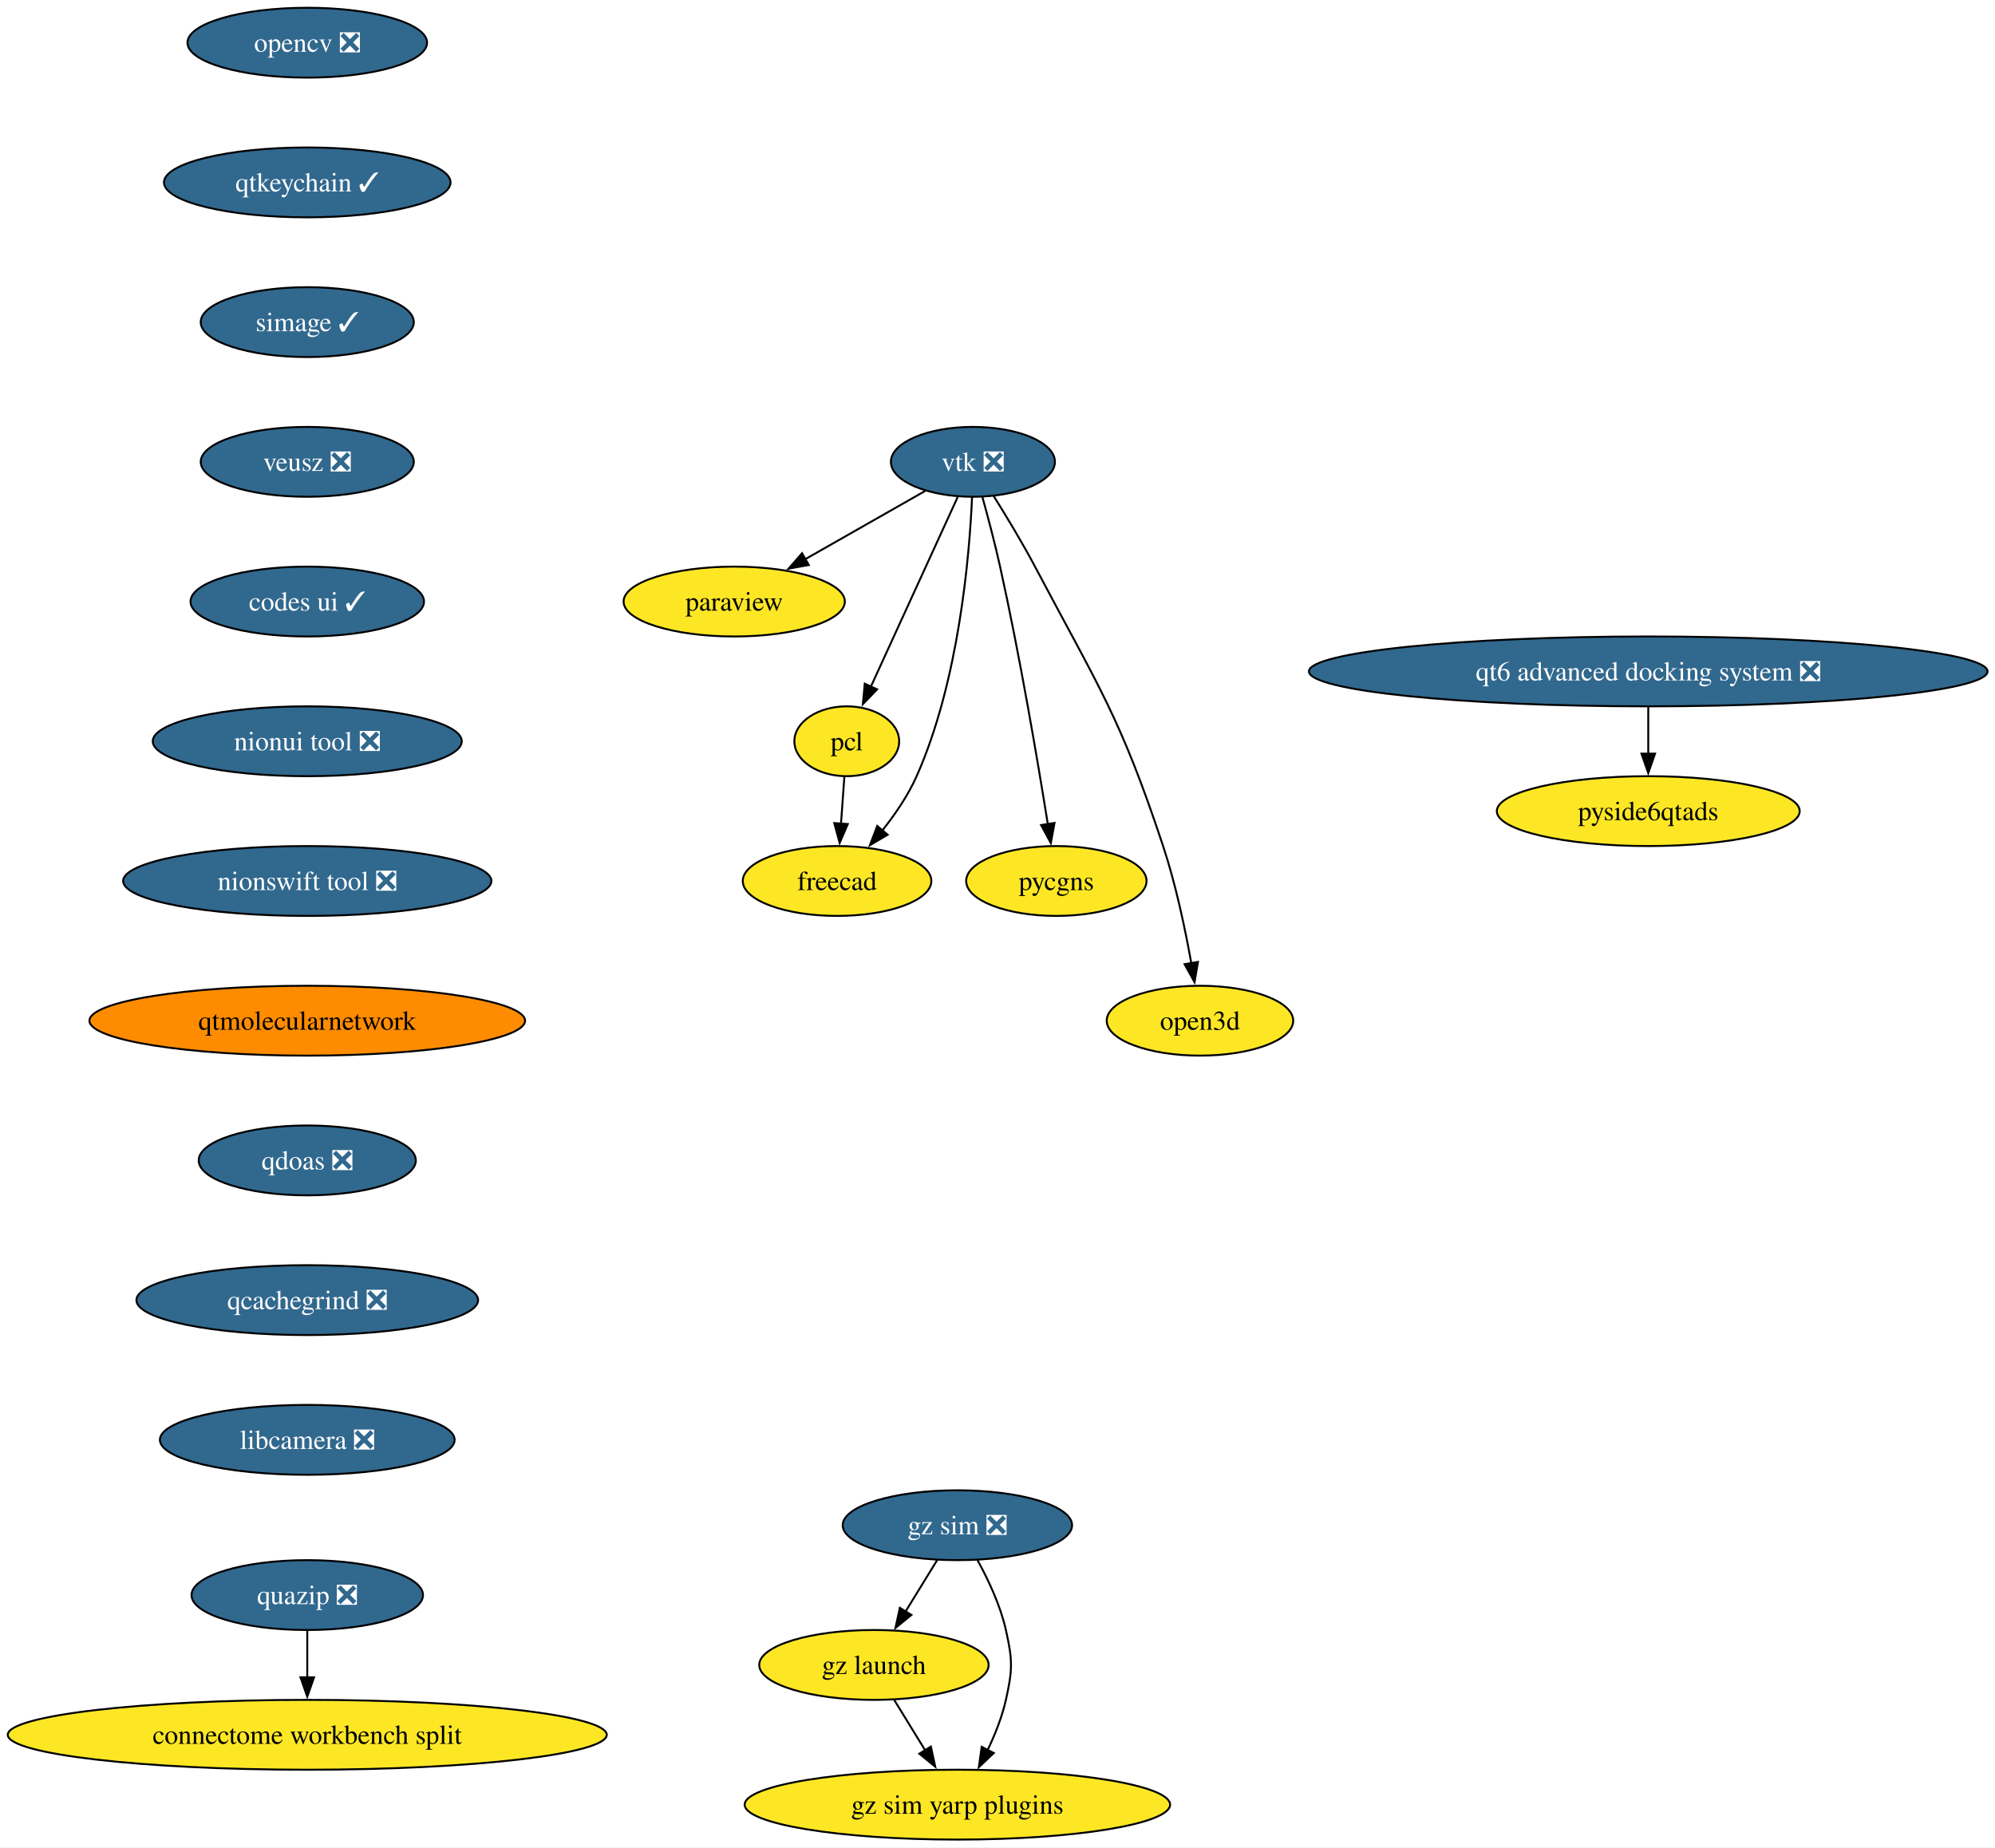
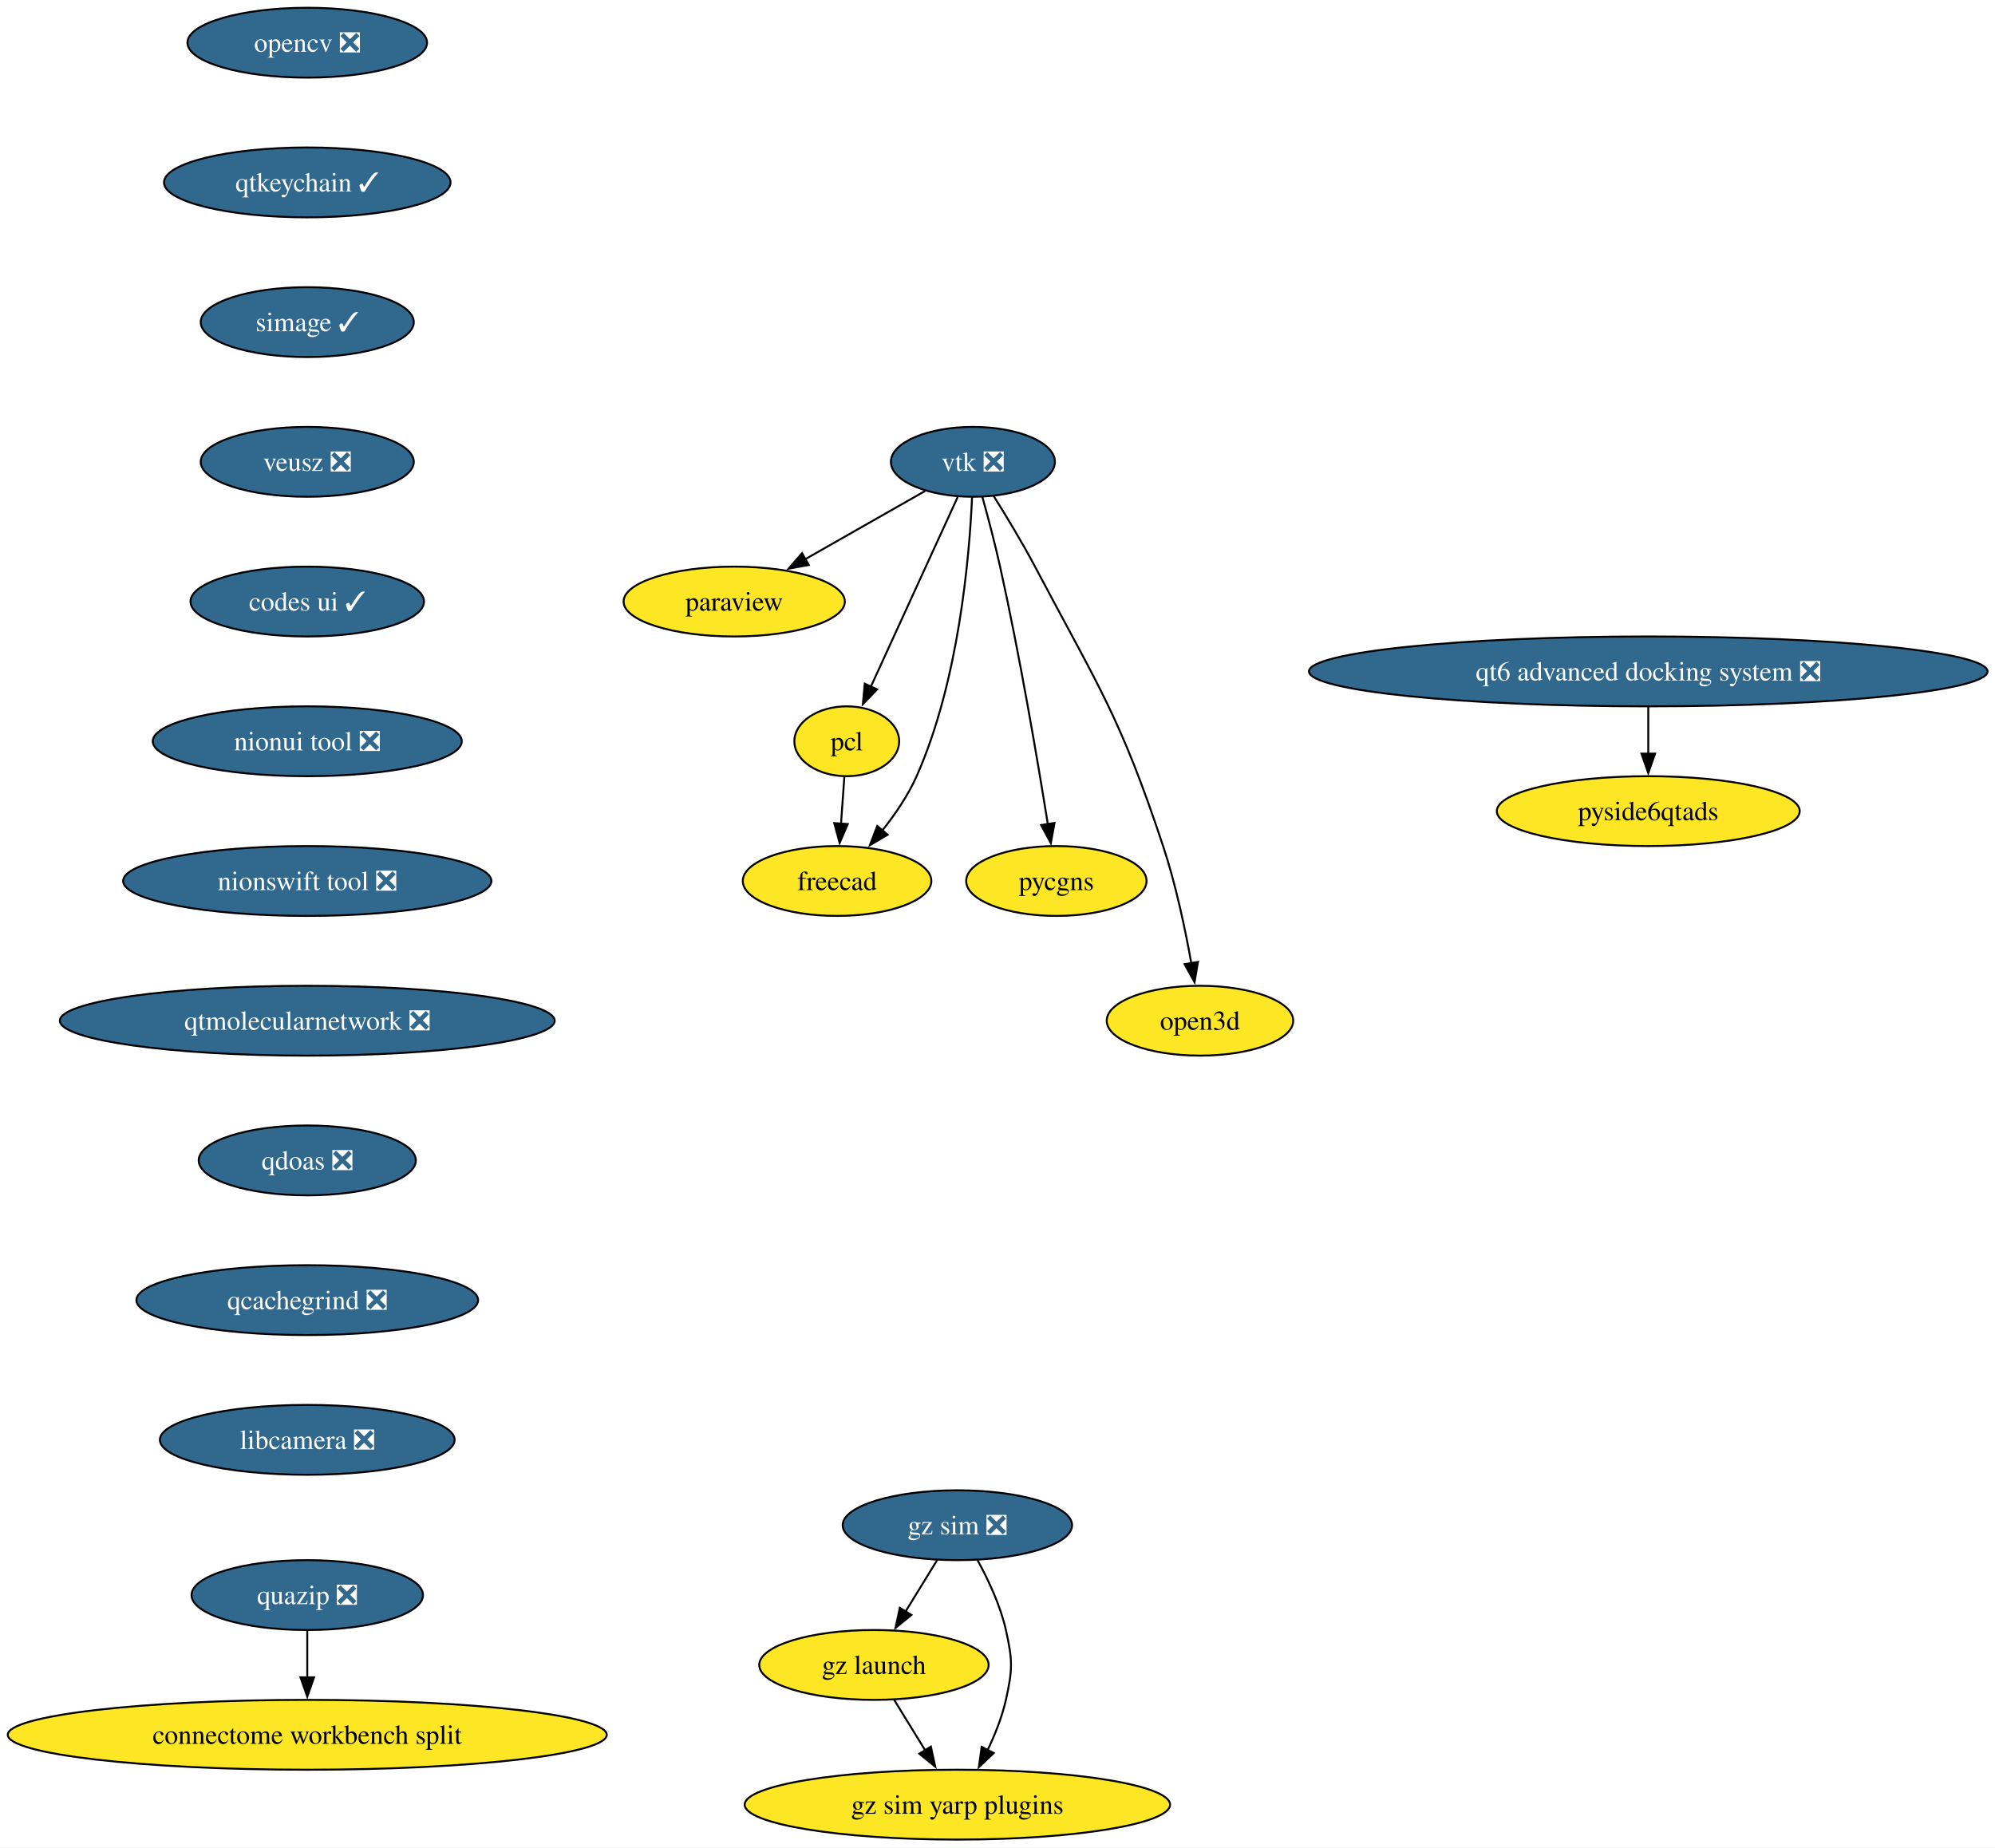
<svg xmlns="http://www.w3.org/2000/svg" xmlns:xlink="http://www.w3.org/1999/xlink" width="1028pt" height="952pt" viewBox="0.00 0.00 1028.00 952.00">
  <g id="graph0" class="graph" transform="scale(1 1) rotate(0) translate(4 948)">
    <polygon fill="white" stroke="none" points="-4,4 -4,-948 1024.17,-948 1024.17,4 -4,4" />
    <g id="node1" class="node">
      <g id="a_node1">
        <a xlink:href="https://github.com/conda-forge/opencv-feedstock/pull/514" xlink:title="opencv ❎">
          <ellipse fill="#31688e" stroke="black" cx="154.33" cy="-926" rx="61.73" ry="18" />
          <text xml:space="preserve" text-anchor="middle" x="154.33" y="-921.33" font-family="Times,serif" font-size="14.00" fill="white">opencv ❎</text>
        </a>
      </g>
    </g>
    <g id="node2" class="node">
      <g id="a_node2">
        <a xlink:href="https://github.com/conda-forge/qtkeychain-feedstock/pull/29" xlink:title="qtkeychain ✓">
          <ellipse fill="#31688e" stroke="black" cx="154.33" cy="-854" rx="73.83" ry="18" />
          <text xml:space="preserve" text-anchor="middle" x="154.33" y="-849.33" font-family="Times,serif" font-size="14.00" fill="white">qtkeychain ✓</text>
        </a>
      </g>
    </g>
    <g id="node4" class="node">
      <g id="a_node4">
        <a xlink:href="https://github.com/conda-forge/simage-feedstock/pull/19" xlink:title="simage ✓">
          <ellipse fill="#31688e" stroke="black" cx="154.33" cy="-782" rx="54.89" ry="18" />
          <text xml:space="preserve" text-anchor="middle" x="154.33" y="-777.33" font-family="Times,serif" font-size="14.00" fill="white">simage ✓</text>
        </a>
      </g>
    </g>
    <g id="node3" class="node">
      <g id="a_node3">
        <a xlink:href="https://github.com/conda-forge/paraview-feedstock" xlink:title="paraview">
          <ellipse fill="#fde725" stroke="black" cx="374.33" cy="-638" rx="57" ry="18" />
          <text xml:space="preserve" text-anchor="middle" x="374.33" y="-633.33" font-family="Times,serif" font-size="14.00">paraview</text>
        </a>
      </g>
    </g>
    <g id="node10" class="node">
      <g id="a_node10">
        <a xlink:href="https://github.com/conda-forge/veusz-feedstock/pull/42" xlink:title="veusz ❎">
          <ellipse fill="#31688e" stroke="black" cx="154.33" cy="-710" rx="54.89" ry="18" />
          <text xml:space="preserve" text-anchor="middle" x="154.33" y="-705.33" font-family="Times,serif" font-size="14.00" fill="white">veusz ❎</text>
        </a>
      </g>
    </g>
    <g id="node5" class="node">
      <g id="a_node5">
        <a xlink:href="https://github.com/conda-forge/vtk-feedstock/pull/438" xlink:title="vtk ❎">
          <ellipse fill="#31688e" stroke="black" cx="497.33" cy="-710" rx="42.26" ry="18" />
          <text xml:space="preserve" text-anchor="middle" x="497.33" y="-705.33" font-family="Times,serif" font-size="14.00" fill="white">vtk ❎</text>
        </a>
      </g>
    </g>
    <g id="edge3" class="edge">
      <path fill="none" stroke="black" d="M472.73,-695C455.06,-684.95 430.94,-671.22 411,-659.87" />
      <polygon fill="black" stroke="black" points="412.75,-656.84 402.33,-654.93 409.29,-662.92 412.75,-656.84" />
    </g>
    <g id="node6" class="node">
      <g id="a_node6">
        <a xlink:href="https://github.com/conda-forge/pcl-feedstock" xlink:title="pcl">
          <ellipse fill="#fde725" stroke="black" cx="432.33" cy="-566" rx="27" ry="18" />
          <text xml:space="preserve" text-anchor="middle" x="432.33" y="-561.33" font-family="Times,serif" font-size="14.00">pcl</text>
        </a>
      </g>
    </g>
    <g id="edge4" class="edge">
      <path fill="none" stroke="black" d="M489.49,-691.87C478.35,-667.54 457.84,-622.73 444.65,-593.93" />
      <polygon fill="black" stroke="black" points="447.97,-592.76 440.62,-585.12 441.6,-595.67 447.97,-592.76" />
    </g>
    <g id="node7" class="node">
      <g id="a_node7">
        <a xlink:href="https://github.com/conda-forge/freecad-feedstock" xlink:title="freecad">
          <ellipse fill="#fde725" stroke="black" cx="427.33" cy="-494" rx="48.58" ry="18" />
          <text xml:space="preserve" text-anchor="middle" x="427.33" y="-489.32" font-family="Times,serif" font-size="14.00">freecad</text>
        </a>
      </g>
    </g>
    <g id="edge5" class="edge">
      <path fill="none" stroke="black" d="M496.89,-691.77C495.55,-661.43 490.13,-597.05 468.33,-548 463.93,-538.11 457.32,-528.42 450.68,-520.07" />
      <polygon fill="black" stroke="black" points="453.38,-517.85 444.26,-512.45 448.03,-522.36 453.38,-517.85" />
    </g>
    <g id="node8" class="node">
      <g id="a_node8">
        <a xlink:href="https://github.com/conda-forge/pycgns-feedstock" xlink:title="pycgns">
          <ellipse fill="#fde725" stroke="black" cx="540.33" cy="-494" rx="46.47" ry="18" />
          <text xml:space="preserve" text-anchor="middle" x="540.33" y="-489.32" font-family="Times,serif" font-size="14.00">pycgns</text>
        </a>
      </g>
    </g>
    <g id="edge6" class="edge">
      <path fill="none" stroke="black" d="M502.21,-691.9C505.08,-681.56 508.65,-668.08 511.33,-656 521.58,-609.78 530.77,-555.48 535.94,-523.23" />
      <polygon fill="black" stroke="black" points="539.38,-523.93 537.48,-513.51 532.46,-522.83 539.38,-523.93" />
    </g>
    <g id="node9" class="node">
      <g id="a_node9">
        <a xlink:href="https://github.com/conda-forge/open3d-feedstock" xlink:title="open3d">
          <ellipse fill="#fde725" stroke="black" cx="614.33" cy="-422" rx="48.05" ry="18" />
          <text xml:space="preserve" text-anchor="middle" x="614.33" y="-417.32" font-family="Times,serif" font-size="14.00">open3d</text>
        </a>
      </g>
    </g>
    <g id="edge7" class="edge">
      <path fill="none" stroke="black" d="M507.91,-692.57C514.39,-682.24 522.69,-668.54 529.33,-656 562.24,-593.77 573.18,-578.83 595.33,-512 601.87,-492.26 606.71,-469.29 609.86,-451.63" />
      <polygon fill="black" stroke="black" points="613.3,-452.3 611.53,-441.85 606.4,-451.12 613.3,-452.3" />
    </g>
    <g id="edge8" class="edge">
      <path fill="none" stroke="black" d="M431.09,-547.7C430.57,-540.41 429.95,-531.73 429.36,-523.54" />
      <polygon fill="black" stroke="black" points="432.86,-523.34 428.66,-513.61 425.88,-523.84 432.86,-523.34" />
    </g>
    <g id="node11" class="node">
      <g id="a_node11">
        <a xlink:href="https://github.com/conda-forge/codes-ui-feedstock/pull/23" xlink:title="codes ui ✓">
          <ellipse fill="#31688e" stroke="black" cx="154.33" cy="-638" rx="60.15" ry="18" />
          <text xml:space="preserve" text-anchor="middle" x="154.33" y="-633.33" font-family="Times,serif" font-size="14.00" fill="white">codes ui ✓</text>
        </a>
      </g>
    </g>
    <g id="node12" class="node">
      <g id="a_node12">
        <a xlink:href="https://github.com/conda-forge/nionui-tool-feedstock/pull/63" xlink:title="nionui tool ❎">
          <ellipse fill="#31688e" stroke="black" cx="154.33" cy="-566" rx="79.62" ry="18" />
          <text xml:space="preserve" text-anchor="middle" x="154.33" y="-561.33" font-family="Times,serif" font-size="14.00" fill="white">nionui tool ❎</text>
        </a>
      </g>
    </g>
    <g id="node13" class="node">
      <g id="a_node13">
        <a xlink:href="https://github.com/conda-forge/nionswift-tool-feedstock/pull/38" xlink:title="nionswift tool ❎">
          <ellipse fill="#31688e" stroke="black" cx="154.33" cy="-494" rx="94.88" ry="18" />
          <text xml:space="preserve" text-anchor="middle" x="154.33" y="-489.32" font-family="Times,serif" font-size="14.00" fill="white">nionswift tool ❎</text>
        </a>
      </g>
    </g>
    <g id="node14" class="node">
      <g id="a_node14">
-         <a xlink:href="https://github.com/conda-forge/qtmolecularnetwork-feedstock" xlink:title="qtmolecularnetwork">
-           <ellipse fill="#ff8c00" stroke="black" cx="154.33" cy="-422" rx="112.24" ry="18" />
-           <text xml:space="preserve" text-anchor="middle" x="154.33" y="-417.32" font-family="Times,serif" font-size="14.00">qtmolecularnetwork</text>
+         <a xlink:href="https://github.com/conda-forge/qtmolecularnetwork-feedstock/pull/30" xlink:title="qtmolecularnetwork ❎">
+           <ellipse fill="#31688e" stroke="black" cx="154.33" cy="-422" rx="127.49" ry="18" />
+           <text xml:space="preserve" text-anchor="middle" x="154.33" y="-417.32" font-family="Times,serif" font-size="14.00" fill="white">qtmolecularnetwork ❎</text>
        </a>
      </g>
    </g>
    <g id="node17" class="node">
      <g id="a_node17">
        <a xlink:href="https://github.com/conda-forge/qdoas-feedstock/pull/42" xlink:title="qdoas ❎">
          <ellipse fill="#31688e" stroke="black" cx="154.33" cy="-350" rx="55.94" ry="18" />
          <text xml:space="preserve" text-anchor="middle" x="154.33" y="-345.32" font-family="Times,serif" font-size="14.00" fill="white">qdoas ❎</text>
        </a>
      </g>
    </g>
    <g id="node15" class="node">
      <g id="a_node15">
        <a xlink:href="https://github.com/conda-forge/quazip-feedstock/pull/10" xlink:title="quazip ❎">
          <ellipse fill="#31688e" stroke="black" cx="154.33" cy="-126" rx="59.63" ry="18" />
          <text xml:space="preserve" text-anchor="middle" x="154.33" y="-121.33" font-family="Times,serif" font-size="14.00" fill="white">quazip ❎</text>
        </a>
      </g>
    </g>
    <g id="node16" class="node">
      <g id="a_node16">
        <a xlink:href="https://github.com/conda-forge/connectome-workbench-split-feedstock" xlink:title="connectome workbench split">
          <ellipse fill="#fde725" stroke="black" cx="154.33" cy="-54" rx="154.33" ry="18" />
          <text xml:space="preserve" text-anchor="middle" x="154.33" y="-49.33" font-family="Times,serif" font-size="14.00">connectome workbench split</text>
        </a>
      </g>
    </g>
    <g id="edge14" class="edge">
      <path fill="none" stroke="black" d="M154.33,-107.7C154.33,-100.41 154.33,-91.73 154.33,-83.54" />
      <polygon fill="black" stroke="black" points="157.83,-83.62 154.33,-73.62 150.83,-83.62 157.83,-83.62" />
    </g>
    <g id="node23" class="node">
      <g id="a_node23">
        <a xlink:href="https://github.com/conda-forge/qcachegrind-feedstock/pull/9" xlink:title="qcachegrind ❎">
          <ellipse fill="#31688e" stroke="black" cx="154.33" cy="-278" rx="88.04" ry="18" />
          <text xml:space="preserve" text-anchor="middle" x="154.33" y="-273.32" font-family="Times,serif" font-size="14.00" fill="white">qcachegrind ❎</text>
        </a>
      </g>
    </g>
    <g id="node18" class="node">
      <g id="a_node18">
        <a xlink:href="https://github.com/conda-forge/gz-sim-feedstock/pull/142" xlink:title="gz sim ❎">
          <ellipse fill="#31688e" stroke="black" cx="489.33" cy="-162" rx="59.1" ry="18" />
          <text xml:space="preserve" text-anchor="middle" x="489.33" y="-157.32" font-family="Times,serif" font-size="14.00" fill="white">gz sim ❎</text>
        </a>
      </g>
    </g>
    <g id="node19" class="node">
      <g id="a_node19">
        <a xlink:href="https://github.com/conda-forge/gz-launch-feedstock" xlink:title="gz launch">
          <ellipse fill="#fde725" stroke="black" cx="446.33" cy="-90" rx="59.1" ry="18" />
          <text xml:space="preserve" text-anchor="middle" x="446.33" y="-85.33" font-family="Times,serif" font-size="14.00">gz launch</text>
        </a>
      </g>
    </g>
    <g id="edge16" class="edge">
      <path fill="none" stroke="black" d="M478.92,-144.05C474,-136.06 468.03,-126.33 462.54,-117.4" />
      <polygon fill="black" stroke="black" points="465.65,-115.77 457.43,-109.08 459.68,-119.43 465.65,-115.77" />
    </g>
    <g id="node20" class="node">
      <g id="a_node20">
        <a xlink:href="https://github.com/conda-forge/gz-sim-yarp-plugins-feedstock" xlink:title="gz sim yarp plugins">
          <ellipse fill="#fde725" stroke="black" cx="489.33" cy="-18" rx="109.61" ry="18" />
          <text xml:space="preserve" text-anchor="middle" x="489.33" y="-13.32" font-family="Times,serif" font-size="14.00">gz sim yarp plugins</text>
        </a>
      </g>
    </g>
    <g id="edge17" class="edge">
      <path fill="none" stroke="black" d="M499.69,-144.03C505.23,-133.96 511.48,-120.71 514.33,-108 517.82,-92.39 517.82,-87.61 514.33,-72 512.35,-63.16 508.72,-54.07 504.83,-45.96" />
      <polygon fill="black" stroke="black" points="508.07,-44.6 500.38,-37.32 501.85,-47.81 508.07,-44.6" />
    </g>
    <g id="edge18" class="edge">
      <path fill="none" stroke="black" d="M456.73,-72.05C461.52,-64.26 467.32,-54.82 472.69,-46.08" />
      <polygon fill="black" stroke="black" points="475.67,-47.92 477.92,-37.56 469.7,-44.25 475.67,-47.92" />
    </g>
    <g id="node21" class="node">
      <g id="a_node21">
        <a xlink:href="https://github.com/conda-forge/qt6-advanced-docking-system-feedstock/pull/27" xlink:title="qt6 advanced docking system ❎">
          <ellipse fill="#31688e" stroke="black" cx="845.33" cy="-602" rx="174.84" ry="18" />
          <text xml:space="preserve" text-anchor="middle" x="845.33" y="-597.33" font-family="Times,serif" font-size="14.00" fill="white">qt6 advanced docking system ❎</text>
        </a>
      </g>
    </g>
    <g id="node22" class="node">
      <g id="a_node22">
        <a xlink:href="https://github.com/conda-forge/pyside6qtads-feedstock" xlink:title="pyside6qtads">
          <ellipse fill="#fde725" stroke="black" cx="845.33" cy="-530" rx="78.04" ry="18" />
          <text xml:space="preserve" text-anchor="middle" x="845.33" y="-525.33" font-family="Times,serif" font-size="14.00">pyside6qtads</text>
        </a>
      </g>
    </g>
    <g id="edge19" class="edge">
      <path fill="none" stroke="black" d="M845.33,-583.7C845.33,-576.41 845.33,-567.73 845.33,-559.54" />
      <polygon fill="black" stroke="black" points="848.83,-559.62 845.33,-549.62 841.83,-559.62 848.83,-559.62" />
    </g>
    <g id="node24" class="node">
      <g id="a_node24">
        <a xlink:href="https://github.com/conda-forge/libcamera-feedstock/pull/22" xlink:title="libcamera ❎">
          <ellipse fill="#31688e" stroke="black" cx="154.33" cy="-206" rx="75.94" ry="18" />
          <text xml:space="preserve" text-anchor="middle" x="154.33" y="-201.32" font-family="Times,serif" font-size="14.00" fill="white">libcamera ❎</text>
        </a>
      </g>
    </g>
  </g>
</svg>
